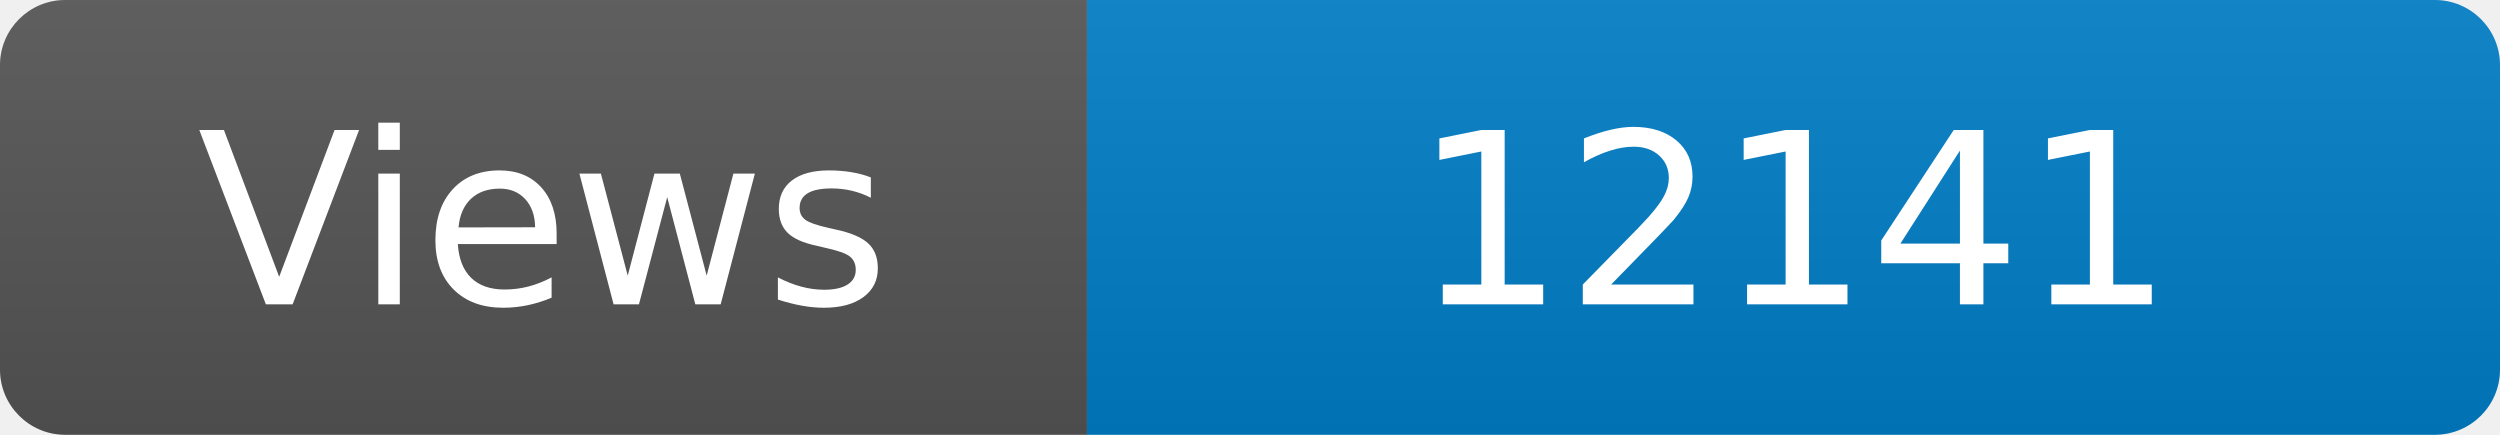
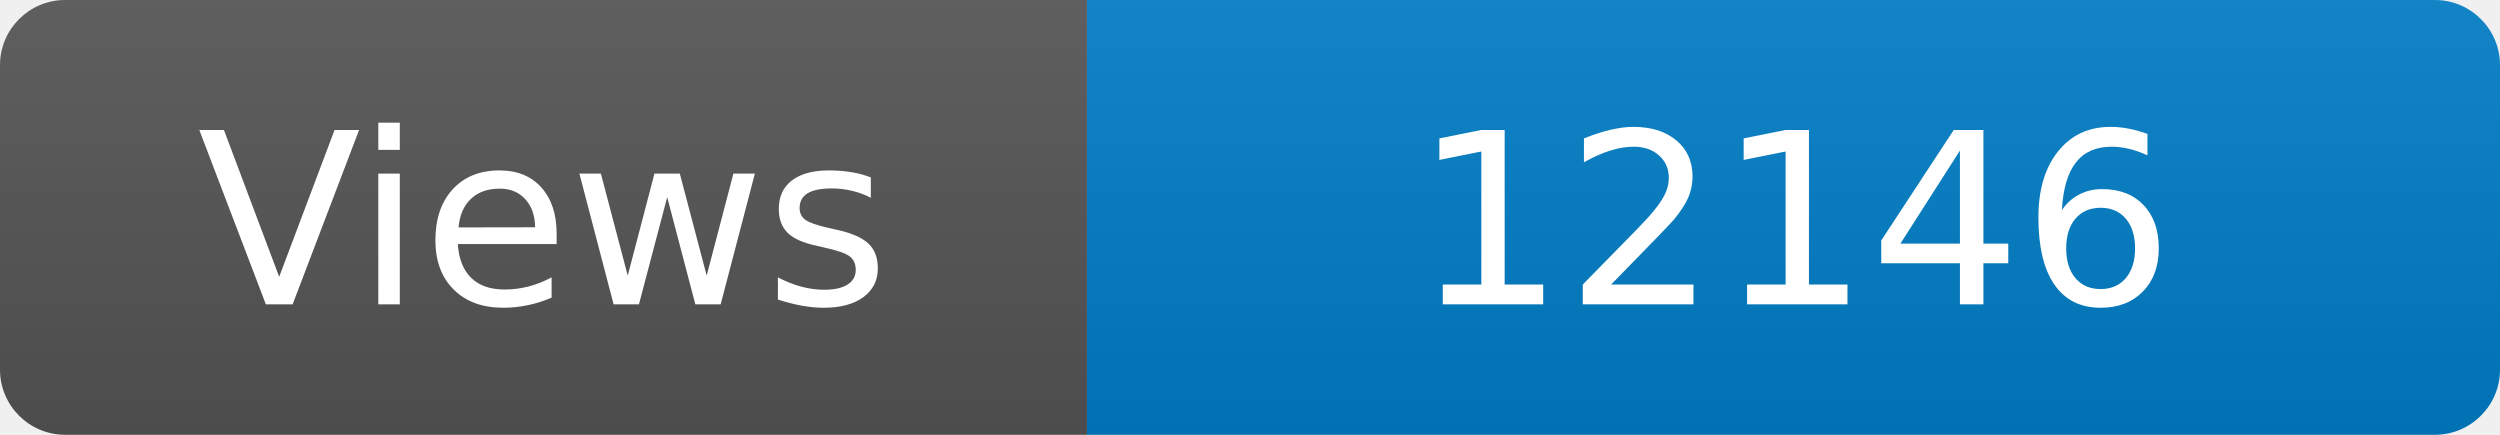
<svg xmlns="http://www.w3.org/2000/svg" width="115" height="20" role="img" aria-label="Maintained?: yes">
  <linearGradient id="s" x2="0" y2="100%">
    <stop offset="0" stop-color="#bbb" stop-opacity=".1" />
    <stop offset="1" stop-opacity=".1" />
  </linearGradient>
  <clipPath id="r">
    <rect width="115" height="20" rx="3" fill="#fff" />
  </clipPath>
  <g clip-path="url(#r)">
    <rect width="50" height="20" fill="#555" />
    <rect x="50" width="160" height="20" fill="#007ec6" />
    <rect width="115" height="20" fill="url(#s)" />
  </g>
  <g fill="#fff" text-anchor="middle" font-family="Verdana,Geneva,DejaVu Sans,sans-serif" font-size="110">
    <text x="250" y="140" transform="scale(.1)" fill="#fff">Views</text>
-     <text x="825" y="140" transform="scale(.1)" fill="#fff">12141</text>
+     <text x="825" y="140" transform="scale(.1)" fill="#fff">12146</text>
  </g>
</svg>
